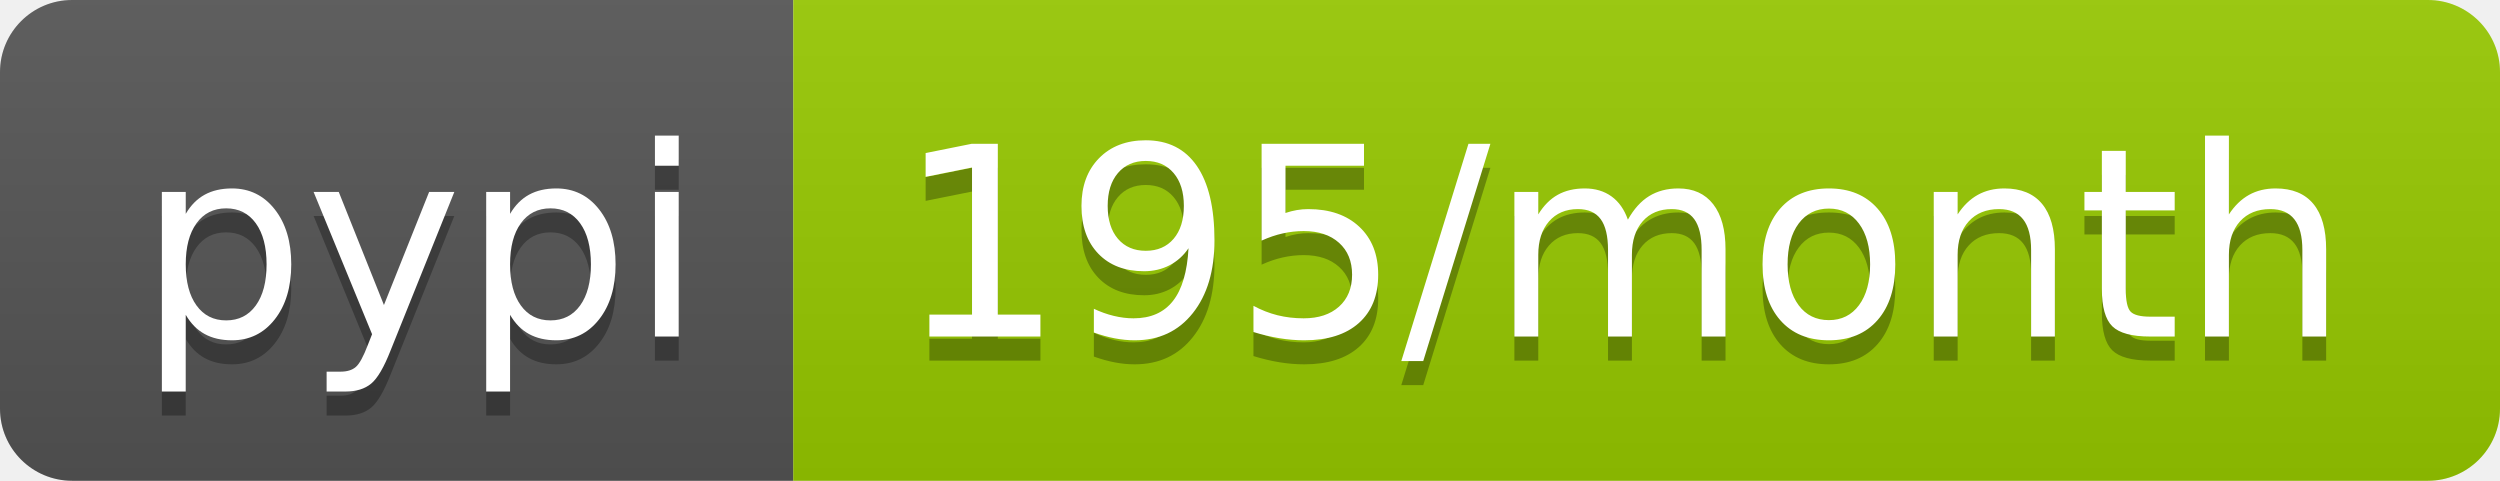
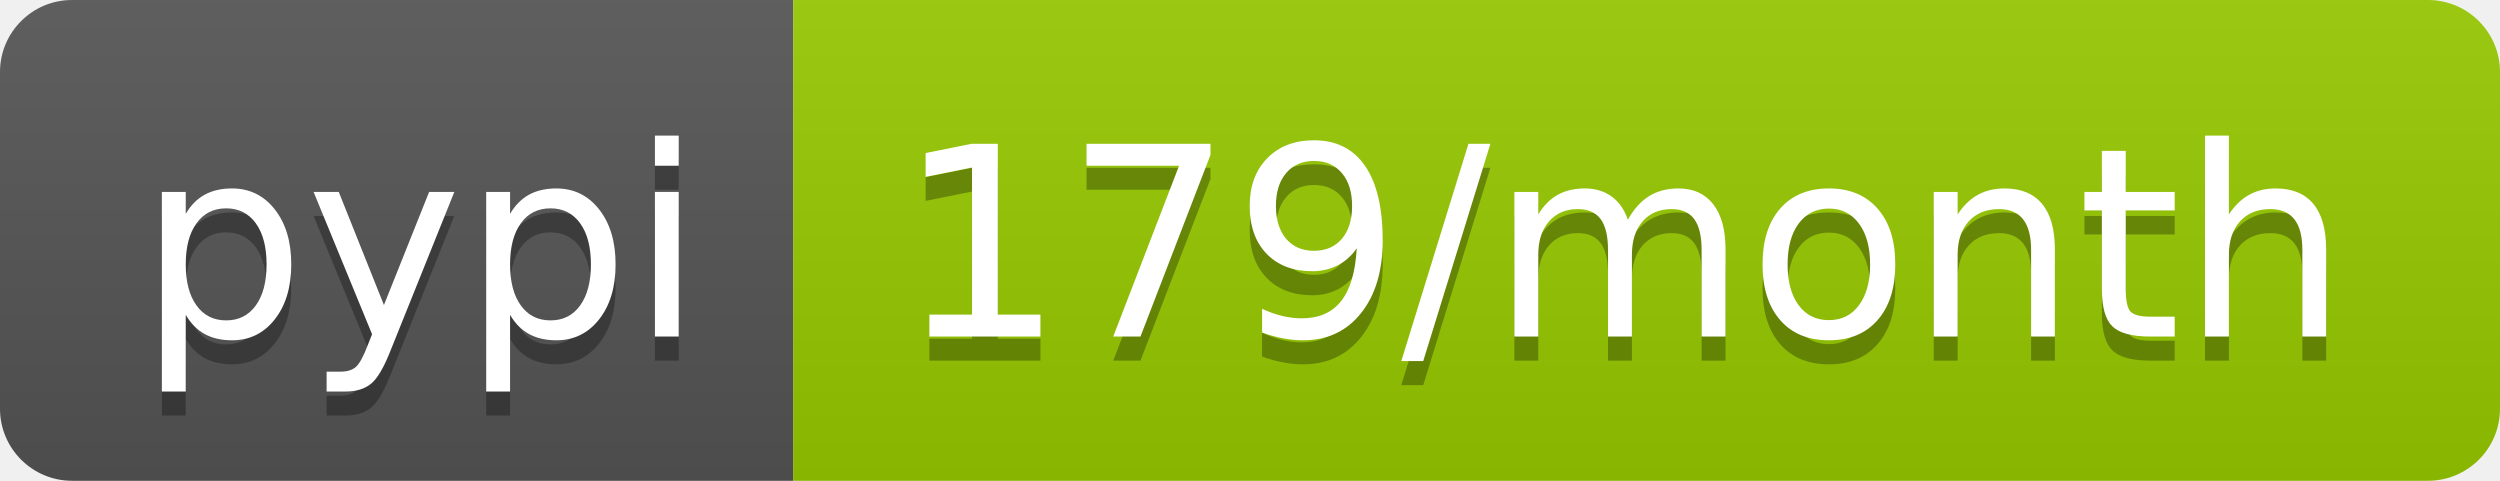
<svg xmlns="http://www.w3.org/2000/svg" width="104" height="20">
  <linearGradient id="b" x2="0" y2="100%">
    <stop offset="0" stop-color="#bbb" stop-opacity=".1" />
    <stop offset="1" stop-opacity=".1" />
  </linearGradient>
  <clipPath id="a">
    <rect width="104" height="20" rx="3" fill="#fff" />
  </clipPath>
  <g clip-path="url(#a)">
    <path fill="#555" d="M0 0h33v20H0z" />
    <path fill="#97ca00" d="M33 0h71v20H33z" />
    <path fill="url(#b)" d="M0 0h104v20H0z" />
  </g>
  <g fill="#fff" text-anchor="middle" font-family="DejaVu Sans,Verdana,Geneva,sans-serif" font-size="110">
    <text x="175" y="150" fill="#010101" fill-opacity=".3" transform="scale(.1)" textLength="230">pypi</text>
    <text x="175" y="140" transform="scale(.1)" textLength="230">pypi</text>
-     <text x="675" y="150" fill="#010101" fill-opacity=".3" transform="scale(.1)" textLength="610">195/month</text>
-     <text x="675" y="140" transform="scale(.1)" textLength="610">195/month</text>
+     <text x="675" y="150" fill="#010101" fill-opacity=".3" transform="scale(.1)" textLength="610">179/month</text>
+     <text x="675" y="140" transform="scale(.1)" textLength="610">179/month</text>
  </g>
</svg>
